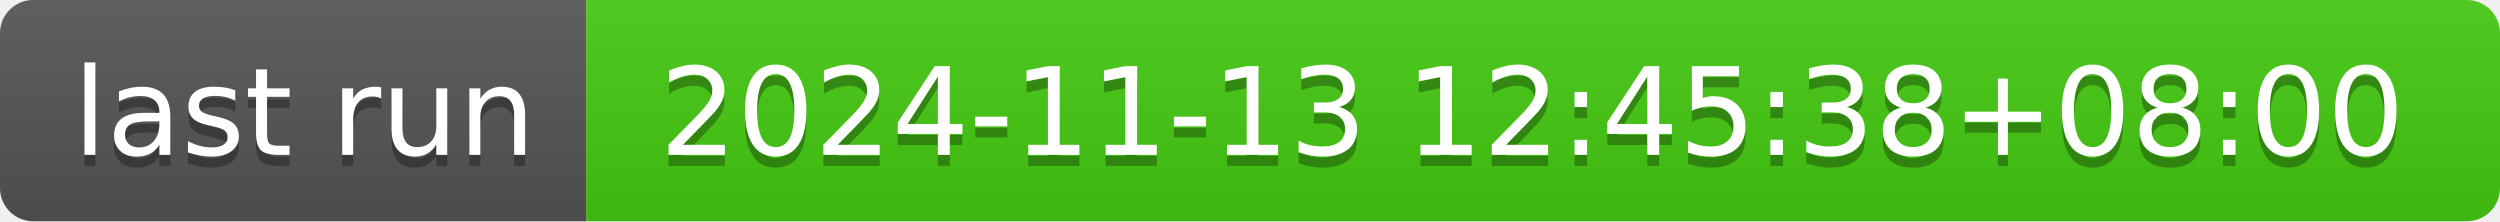
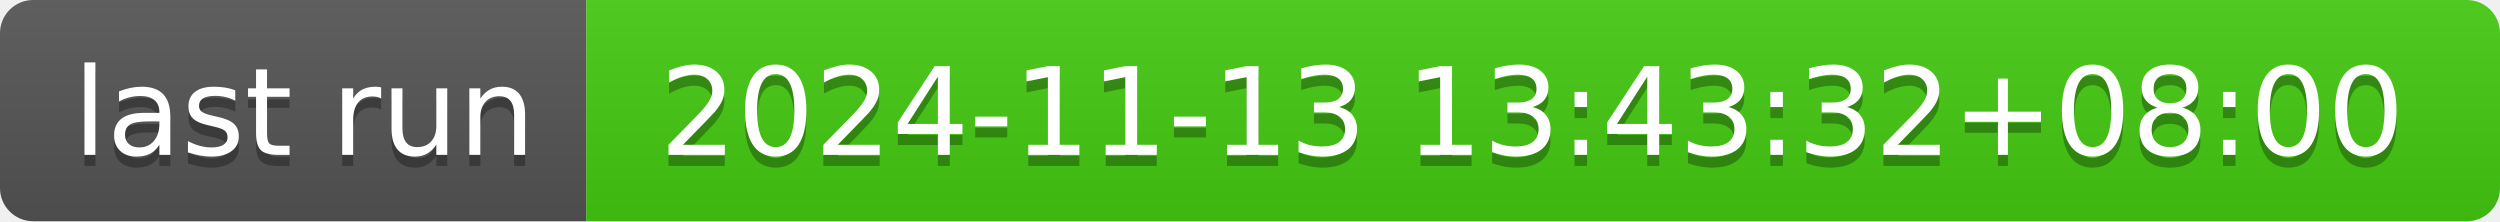
- <svg xmlns="http://www.w3.org/2000/svg" width="226" height="20" role="img" aria-label="last run: 2024-11-13 12:45:38+08:00">
+ <svg xmlns="http://www.w3.org/2000/svg" width="226" height="20" role="img" aria-label="last run: 2024-11-13 13:43:32+08:00">
  <linearGradient id="s" x2="0" y2="100%">
    <stop offset="0" stop-color="#bbb" stop-opacity=".1" />
    <stop offset="1" stop-opacity=".1" />
  </linearGradient>
  <clipPath id="r">
    <rect width="226" height="20" rx="3" fill="#fff" />
  </clipPath>
  <g clip-path="url(#r)">
    <rect width="53" height="20" fill="#555" />
    <rect x="53" width="173" height="20" fill="#4c1" />
    <rect width="226" height="20" fill="url(#s)" />
  </g>
  <g fill="#fff" text-anchor="middle" font-family="Verdana,Geneva,DejaVu Sans,sans-serif" text-rendering="geometricPrecision" font-size="110">
    <text aria-hidden="true" x="275" y="150" fill="#010101" fill-opacity=".3" transform="scale(.1)" textLength="430">last run</text>
    <text x="275" y="140" transform="scale(.1)" fill="#fff" textLength="430">last run</text>
-     <text aria-hidden="true" x="1385" y="150" fill="#010101" fill-opacity=".3" transform="scale(.1)" textLength="1630">2024-11-13 12:45:38+08:00</text>
-     <text x="1385" y="140" transform="scale(.1)" fill="#fff" textLength="1630">2024-11-13 12:45:38+08:00</text>
+     <text aria-hidden="true" x="1385" y="150" fill="#010101" fill-opacity=".3" transform="scale(.1)" textLength="1630">2024-11-13 13:43:32+08:00</text>
+     <text x="1385" y="140" transform="scale(.1)" fill="#fff" textLength="1630">2024-11-13 13:43:32+08:00</text>
  </g>
</svg>
